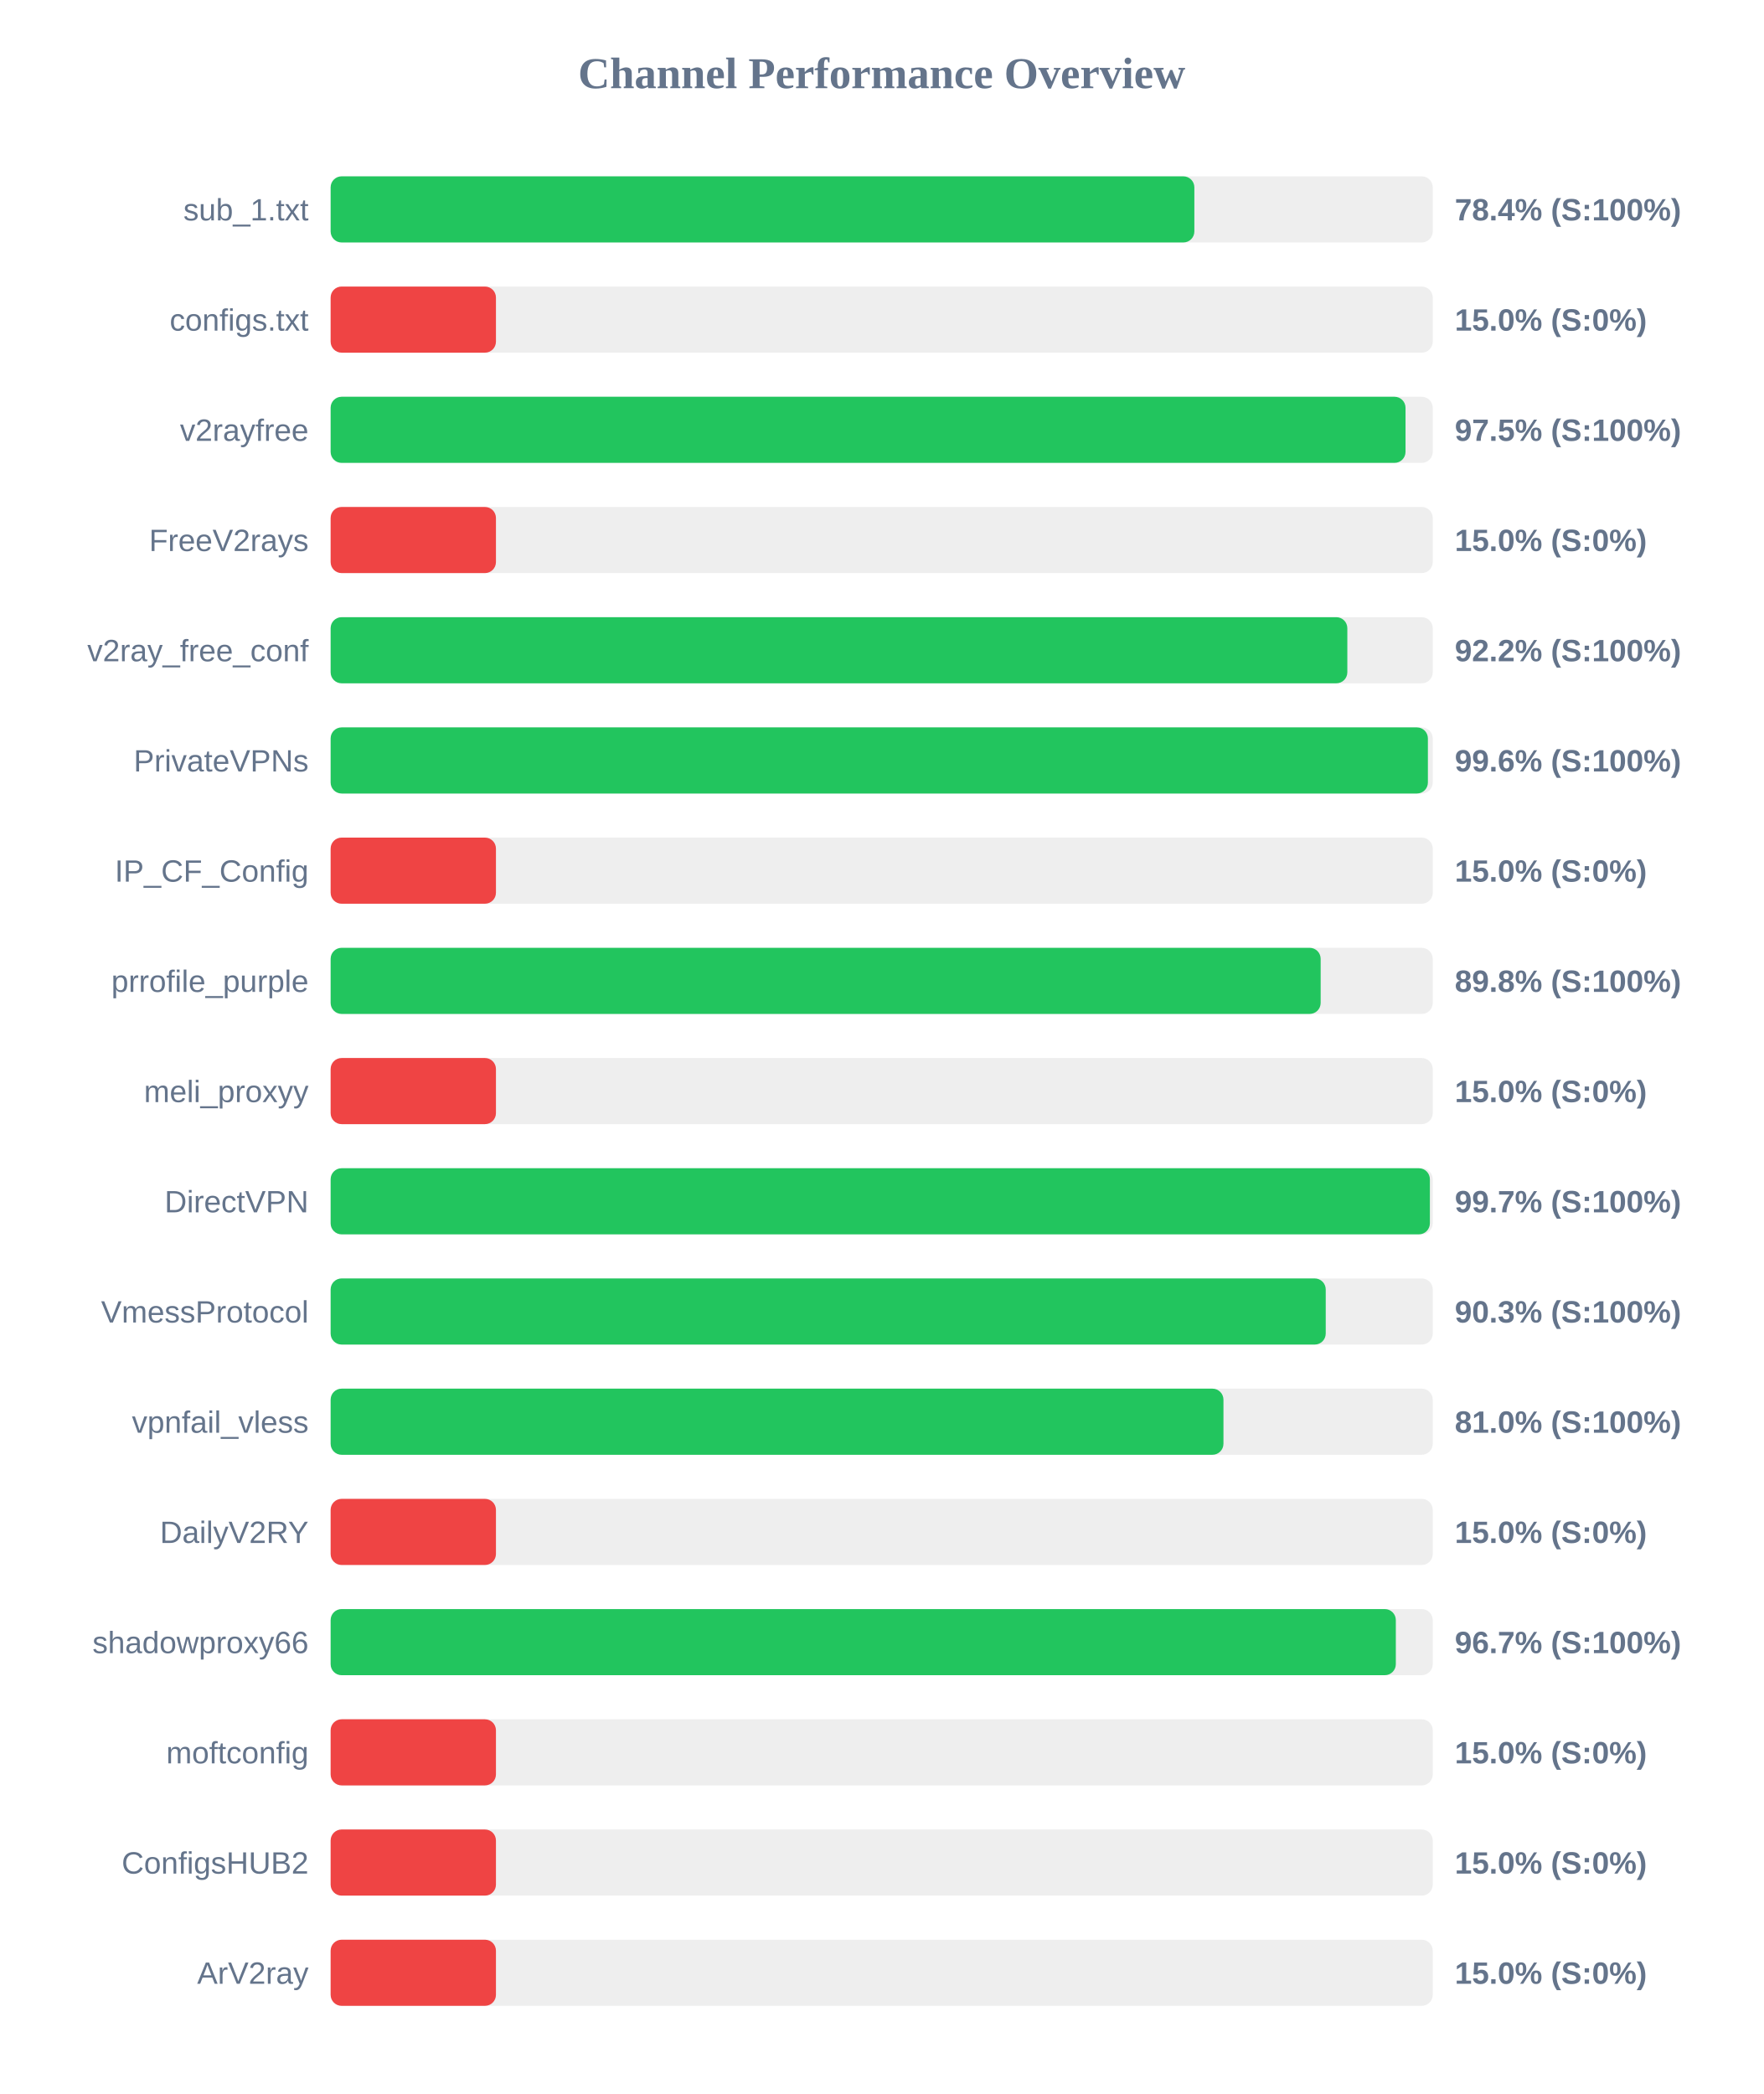
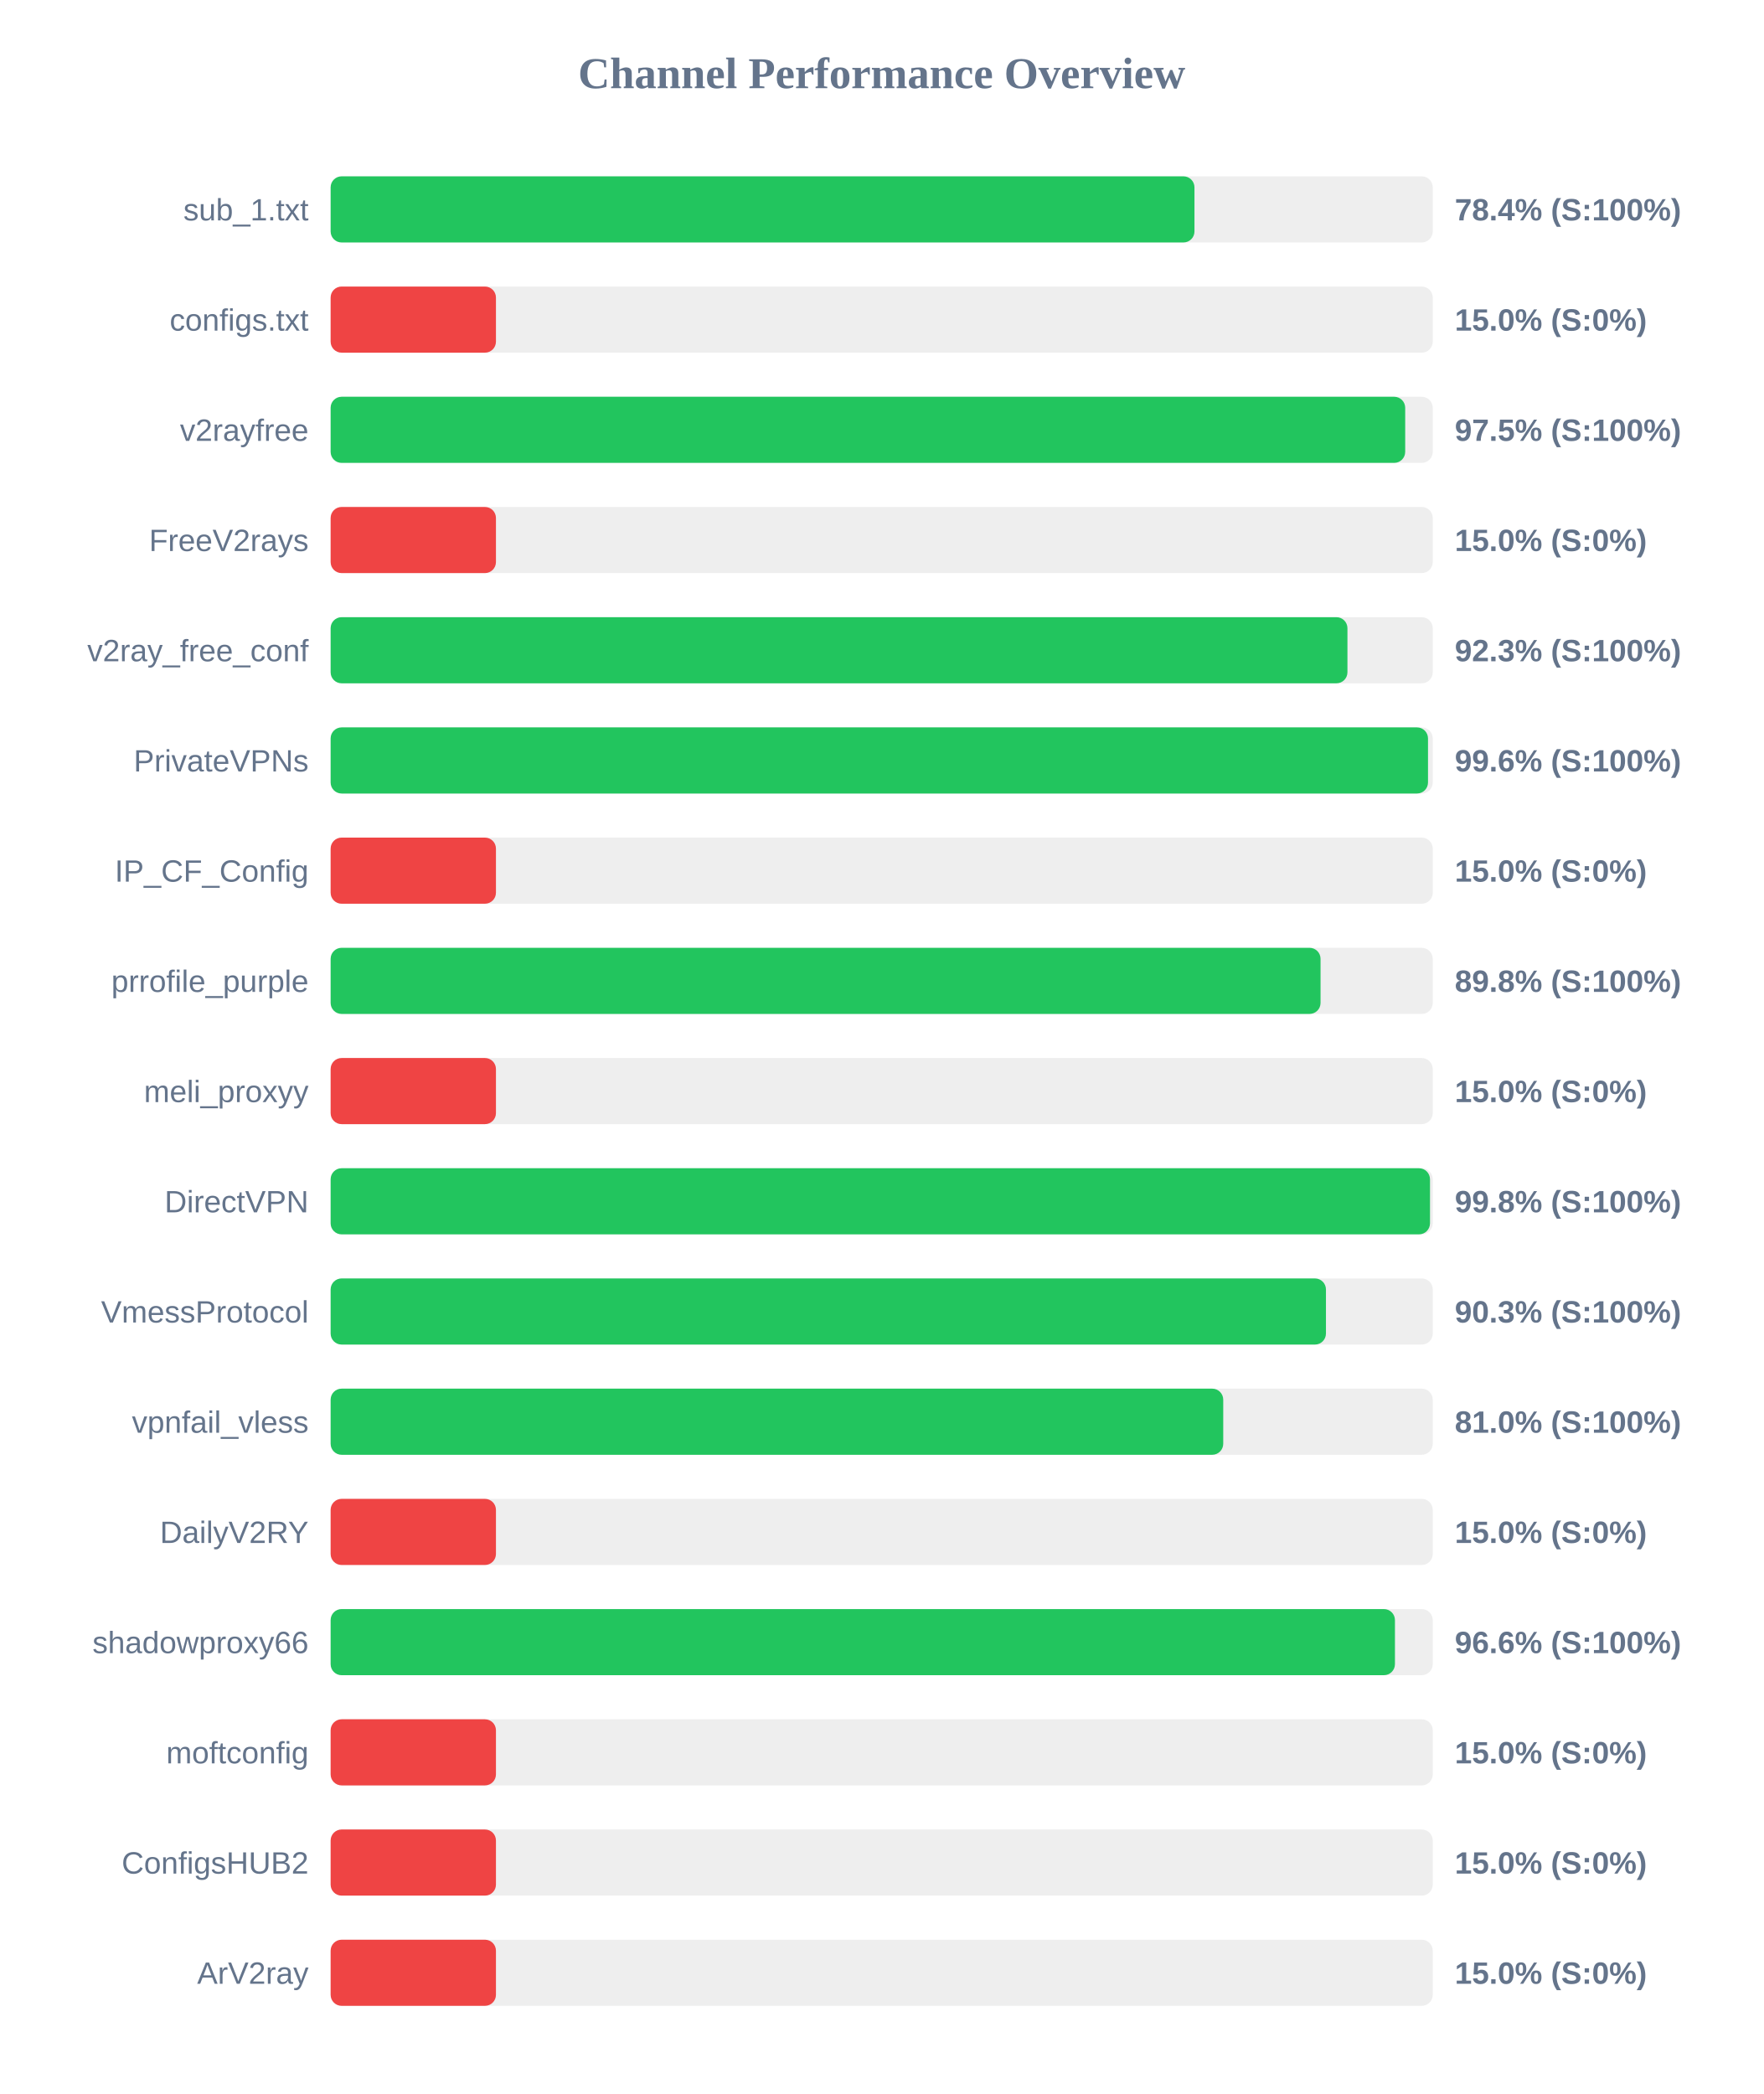
<svg xmlns="http://www.w3.org/2000/svg" width="800" height="950" version="1.1">
  <style>
        .row { font: 14px Arial; fill: #64748b; }
        .score { font: bold 14px Arial; fill: #64748b; }
    </style>
  <text x="400" y="40" text-anchor="middle" font-size="20px" font-weight="bold" fill="#64748b">Channel Performance Overview</text>
  <rect x="150" y="80" width="500" height="30" fill="#eee" rx="5" />
-   <rect x="150" y="80" width="391.85" height="30" fill="#22c55e" rx="5" />
+   <rect x="150" y="80" width="391.9" height="30" fill="#22c55e" rx="5" />
  <text x="140" y="100" text-anchor="end" class="row">sub_1.txt</text>
  <text x="660" y="100" text-anchor="start" class="score">78.4% (S:100%)</text>
  <rect x="150" y="130" width="500" height="30" fill="#eee" rx="5" />
  <rect x="150" y="130" width="75.0" height="30" fill="#ef4444" rx="5" />
  <text x="140" y="150" text-anchor="end" class="row">configs.txt</text>
  <text x="660" y="150" text-anchor="start" class="score">15.0% (S:0%)</text>
  <rect x="150" y="180" width="500" height="30" fill="#eee" rx="5" />
-   <rect x="150" y="180" width="487.65" height="30" fill="#22c55e" rx="5" />
+   <rect x="150" y="180" width="487.5" height="30" fill="#22c55e" rx="5" />
  <text x="140" y="200" text-anchor="end" class="row">v2rayfree</text>
  <text x="660" y="200" text-anchor="start" class="score">97.5% (S:100%)</text>
  <rect x="150" y="230" width="500" height="30" fill="#eee" rx="5" />
  <rect x="150" y="230" width="75.0" height="30" fill="#ef4444" rx="5" />
  <text x="140" y="250" text-anchor="end" class="row">FreeV2rays</text>
  <text x="660" y="250" text-anchor="start" class="score">15.0% (S:0%)</text>
  <rect x="150" y="280" width="500" height="30" fill="#eee" rx="5" />
-   <rect x="150" y="280" width="461.25" height="30" fill="#22c55e" rx="5" />
+   <rect x="150" y="280" width="461.3" height="30" fill="#22c55e" rx="5" />
  <text x="140" y="300" text-anchor="end" class="row">v2ray_free_conf</text>
-   <text x="660" y="300" text-anchor="start" class="score">92.2% (S:100%)</text>
+   <text x="660" y="300" text-anchor="start" class="score">92.3% (S:100%)</text>
  <rect x="150" y="330" width="500" height="30" fill="#eee" rx="5" />
-   <rect x="150" y="330" width="497.8" height="30" fill="#22c55e" rx="5" />
+   <rect x="150" y="330" width="497.85" height="30" fill="#22c55e" rx="5" />
  <text x="140" y="350" text-anchor="end" class="row">PrivateVPNs</text>
  <text x="660" y="350" text-anchor="start" class="score">99.6% (S:100%)</text>
  <rect x="150" y="380" width="500" height="30" fill="#eee" rx="5" />
  <rect x="150" y="380" width="75.0" height="30" fill="#ef4444" rx="5" />
  <text x="140" y="400" text-anchor="end" class="row">IP_CF_Config</text>
  <text x="660" y="400" text-anchor="start" class="score">15.0% (S:0%)</text>
  <rect x="150" y="430" width="500" height="30" fill="#eee" rx="5" />
-   <rect x="150" y="430" width="449.15" height="30" fill="#22c55e" rx="5" />
+   <rect x="150" y="430" width="449.1" height="30" fill="#22c55e" rx="5" />
  <text x="140" y="450" text-anchor="end" class="row">prrofile_purple</text>
  <text x="660" y="450" text-anchor="start" class="score">89.8% (S:100%)</text>
  <rect x="150" y="480" width="500" height="30" fill="#eee" rx="5" />
  <rect x="150" y="480" width="75.0" height="30" fill="#ef4444" rx="5" />
  <text x="140" y="500" text-anchor="end" class="row">meli_proxyy</text>
  <text x="660" y="500" text-anchor="start" class="score">15.0% (S:0%)</text>
  <rect x="150" y="530" width="500" height="30" fill="#eee" rx="5" />
-   <rect x="150" y="530" width="498.7" height="30" fill="#22c55e" rx="5" />
+   <rect x="150" y="530" width="498.75" height="30" fill="#22c55e" rx="5" />
  <text x="140" y="550" text-anchor="end" class="row">DirectVPN</text>
-   <text x="660" y="550" text-anchor="start" class="score">99.7% (S:100%)</text>
+   <text x="660" y="550" text-anchor="start" class="score">99.8% (S:100%)</text>
  <rect x="150" y="580" width="500" height="30" fill="#eee" rx="5" />
-   <rect x="150" y="580" width="451.45" height="30" fill="#22c55e" rx="5" />
+   <rect x="150" y="580" width="451.55" height="30" fill="#22c55e" rx="5" />
  <text x="140" y="600" text-anchor="end" class="row">VmessProtocol</text>
  <text x="660" y="600" text-anchor="start" class="score">90.3% (S:100%)</text>
  <rect x="150" y="630" width="500" height="30" fill="#eee" rx="5" />
-   <rect x="150" y="630" width="405.05" height="30" fill="#22c55e" rx="5" />
+   <rect x="150" y="630" width="404.95" height="30" fill="#22c55e" rx="5" />
  <text x="140" y="650" text-anchor="end" class="row">vpnfail_vless</text>
  <text x="660" y="650" text-anchor="start" class="score">81.0% (S:100%)</text>
  <rect x="150" y="680" width="500" height="30" fill="#eee" rx="5" />
  <rect x="150" y="680" width="75.0" height="30" fill="#ef4444" rx="5" />
  <text x="140" y="700" text-anchor="end" class="row">DailyV2RY</text>
  <text x="660" y="700" text-anchor="start" class="score">15.0% (S:0%)</text>
  <rect x="150" y="730" width="500" height="30" fill="#eee" rx="5" />
-   <rect x="150" y="730" width="483.25" height="30" fill="#22c55e" rx="5" />
+   <rect x="150" y="730" width="482.85" height="30" fill="#22c55e" rx="5" />
  <text x="140" y="750" text-anchor="end" class="row">shadowproxy66</text>
-   <text x="660" y="750" text-anchor="start" class="score">96.7% (S:100%)</text>
+   <text x="660" y="750" text-anchor="start" class="score">96.6% (S:100%)</text>
  <rect x="150" y="780" width="500" height="30" fill="#eee" rx="5" />
  <rect x="150" y="780" width="75.0" height="30" fill="#ef4444" rx="5" />
  <text x="140" y="800" text-anchor="end" class="row">moftconfig</text>
  <text x="660" y="800" text-anchor="start" class="score">15.0% (S:0%)</text>
  <rect x="150" y="830" width="500" height="30" fill="#eee" rx="5" />
  <rect x="150" y="830" width="75.0" height="30" fill="#ef4444" rx="5" />
  <text x="140" y="850" text-anchor="end" class="row">ConfigsHUB2</text>
  <text x="660" y="850" text-anchor="start" class="score">15.0% (S:0%)</text>
  <rect x="150" y="880" width="500" height="30" fill="#eee" rx="5" />
  <rect x="150" y="880" width="75.0" height="30" fill="#ef4444" rx="5" />
  <text x="140" y="900" text-anchor="end" class="row">ArV2ray</text>
  <text x="660" y="900" text-anchor="start" class="score">15.0% (S:0%)</text>
</svg>
